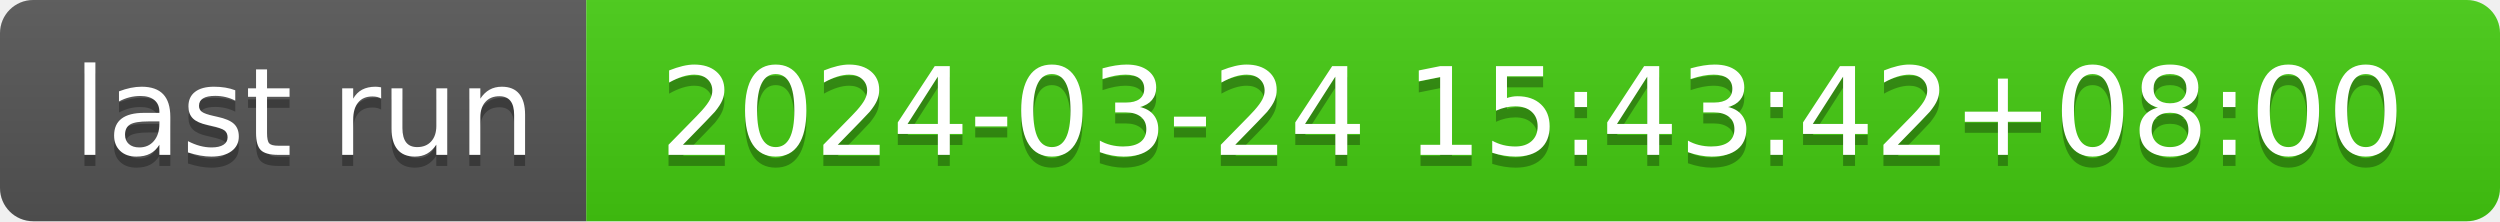
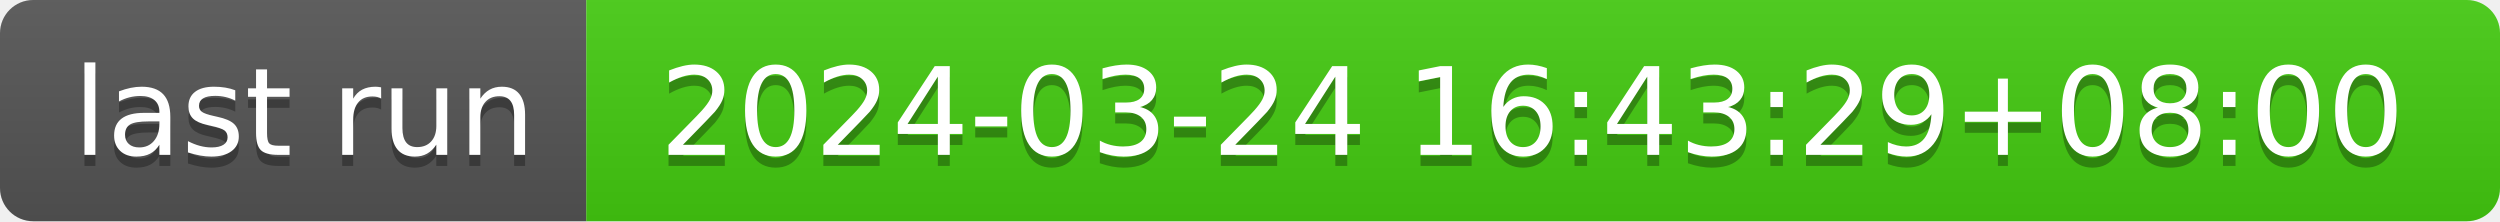
- <svg xmlns="http://www.w3.org/2000/svg" width="226" height="20" role="img" aria-label="last run: 2024-03-24 15:43:42+08:00">
+ <svg xmlns="http://www.w3.org/2000/svg" width="226" height="20" role="img" aria-label="last run: 2024-03-24 16:43:29+08:00">
  <linearGradient id="s" x2="0" y2="100%">
    <stop offset="0" stop-color="#bbb" stop-opacity=".1" />
    <stop offset="1" stop-opacity=".1" />
  </linearGradient>
  <clipPath id="r">
    <rect width="226" height="20" rx="3" fill="#fff" />
  </clipPath>
  <g clip-path="url(#r)">
    <rect width="53" height="20" fill="#555" />
    <rect x="53" width="173" height="20" fill="#4c1" />
    <rect width="226" height="20" fill="url(#s)" />
  </g>
  <g fill="#fff" text-anchor="middle" font-family="Verdana,Geneva,DejaVu Sans,sans-serif" text-rendering="geometricPrecision" font-size="110">
    <text aria-hidden="true" x="275" y="150" fill="#010101" fill-opacity=".3" transform="scale(.1)" textLength="430">last run</text>
    <text x="275" y="140" transform="scale(.1)" fill="#fff" textLength="430">last run</text>
-     <text aria-hidden="true" x="1385" y="150" fill="#010101" fill-opacity=".3" transform="scale(.1)" textLength="1630">2024-03-24 15:43:42+08:00</text>
-     <text x="1385" y="140" transform="scale(.1)" fill="#fff" textLength="1630">2024-03-24 15:43:42+08:00</text>
+     <text aria-hidden="true" x="1385" y="150" fill="#010101" fill-opacity=".3" transform="scale(.1)" textLength="1630">2024-03-24 16:43:29+08:00</text>
+     <text x="1385" y="140" transform="scale(.1)" fill="#fff" textLength="1630">2024-03-24 16:43:29+08:00</text>
  </g>
</svg>
